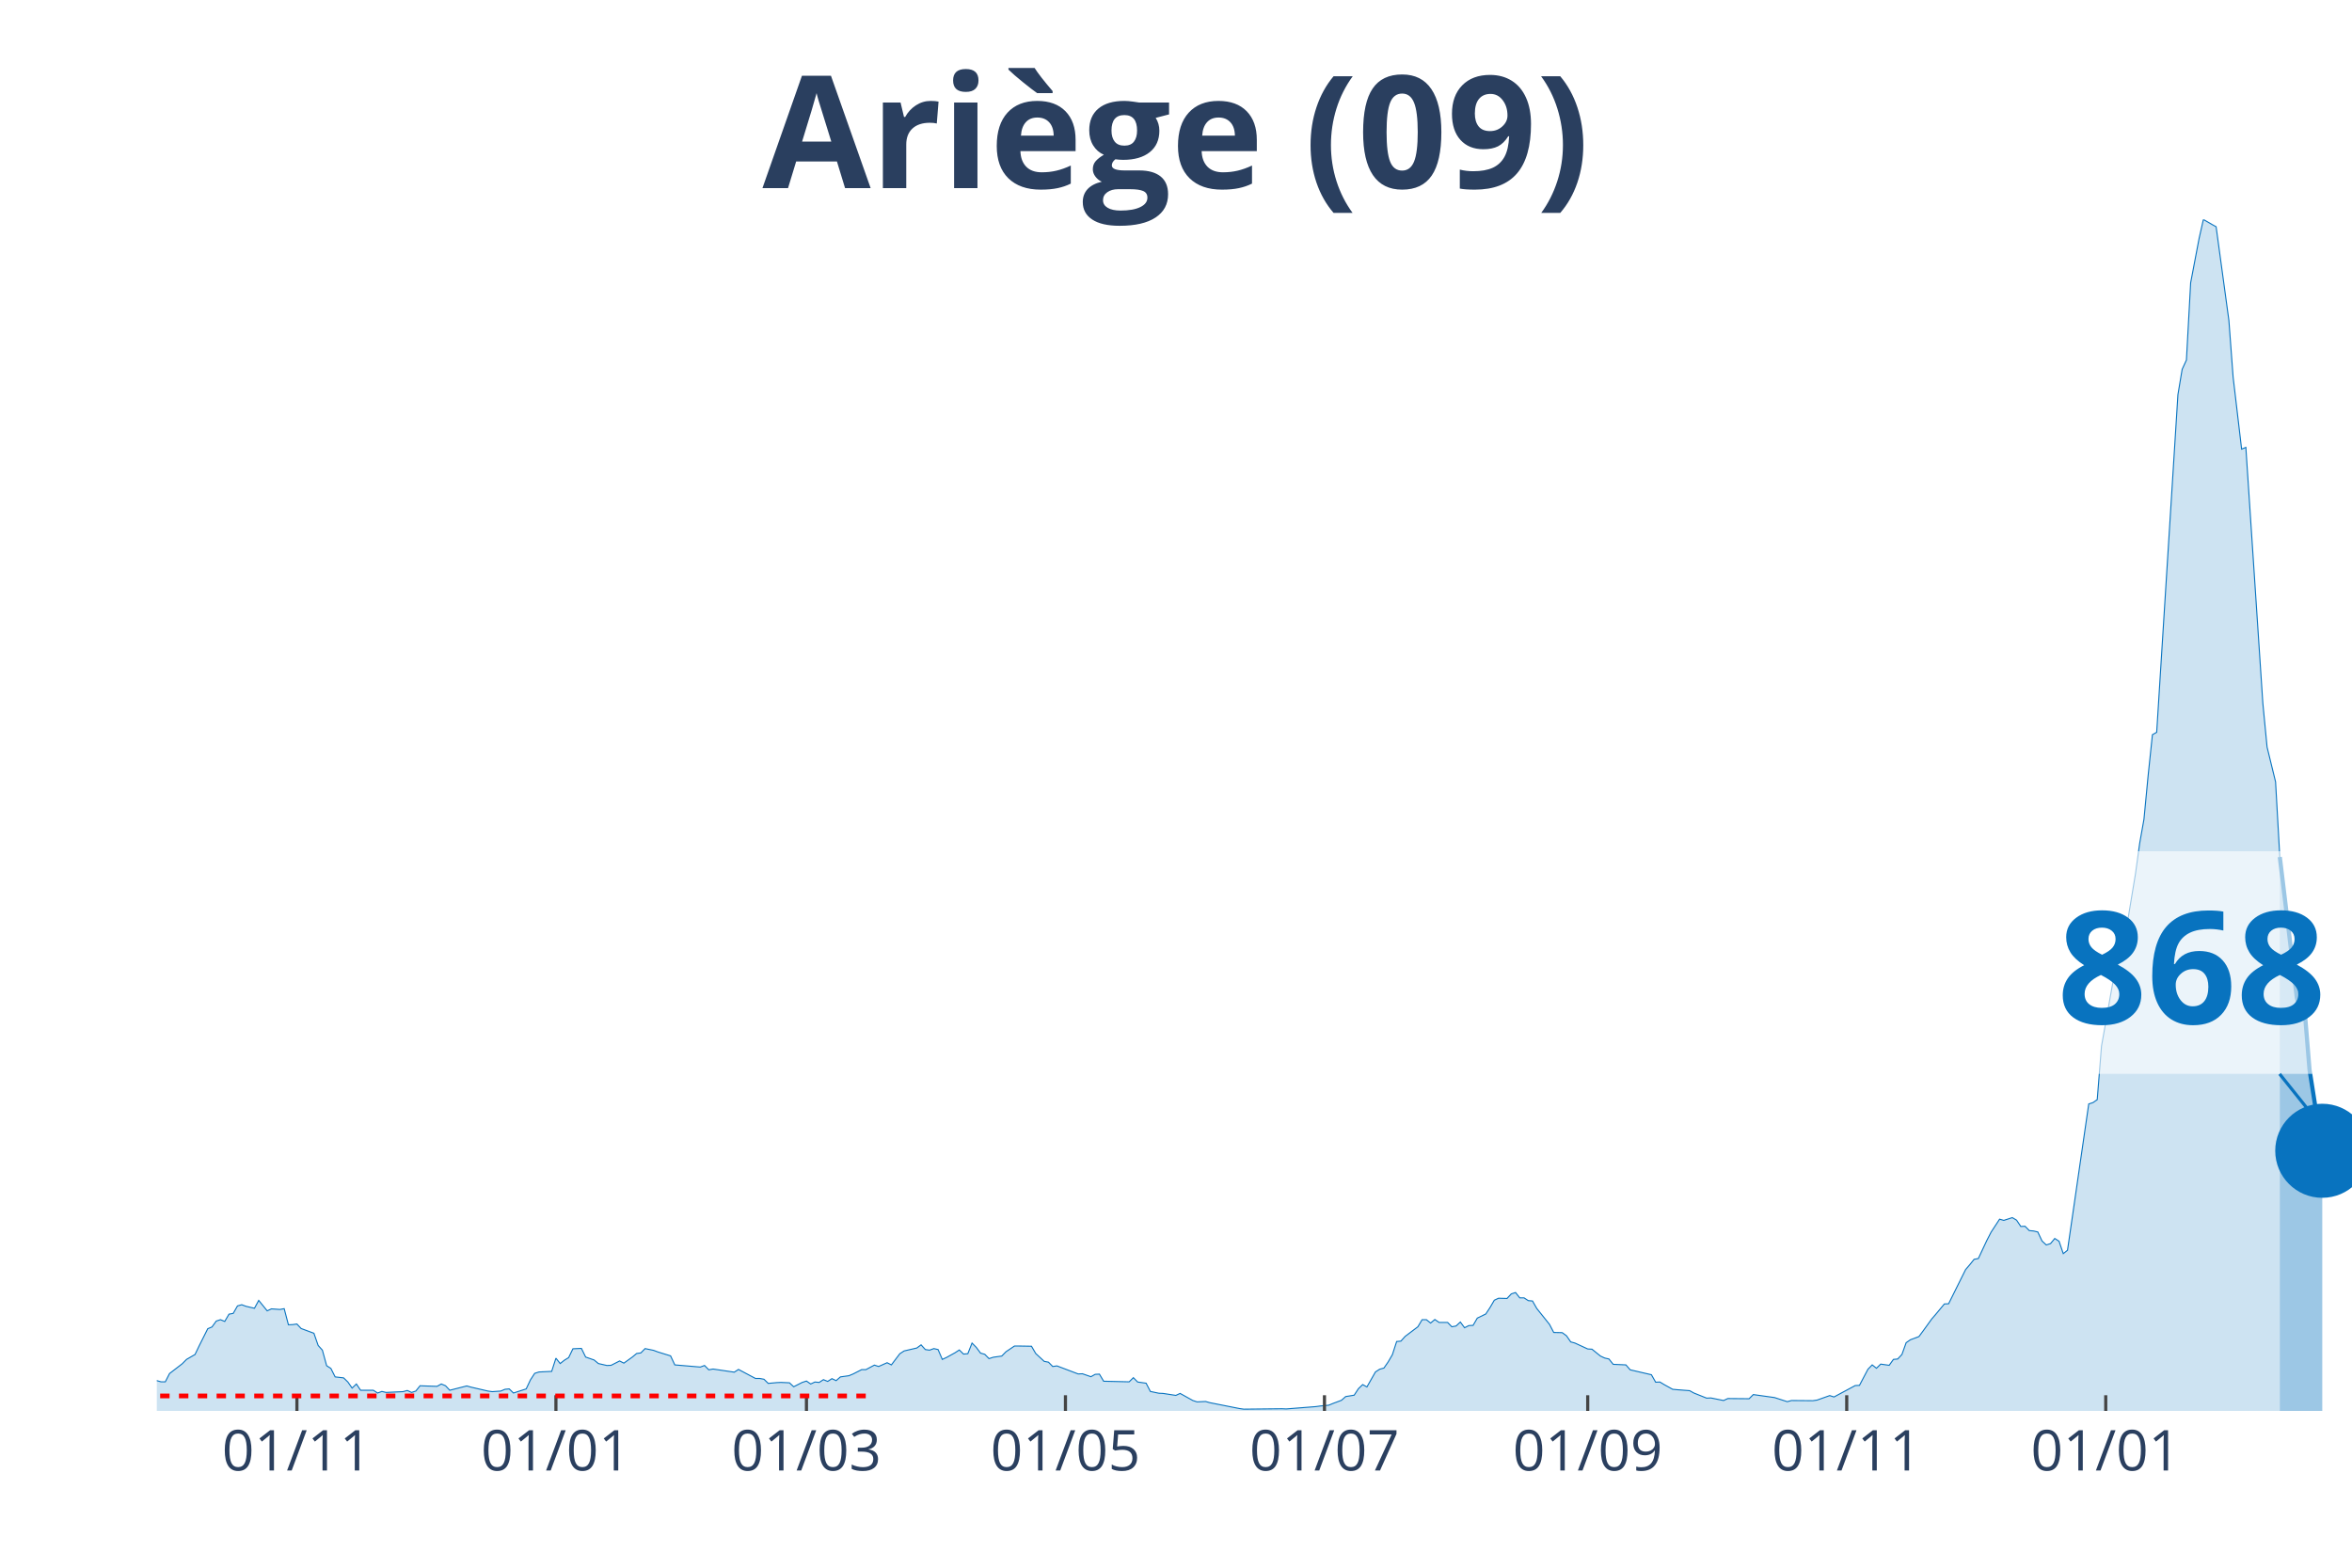
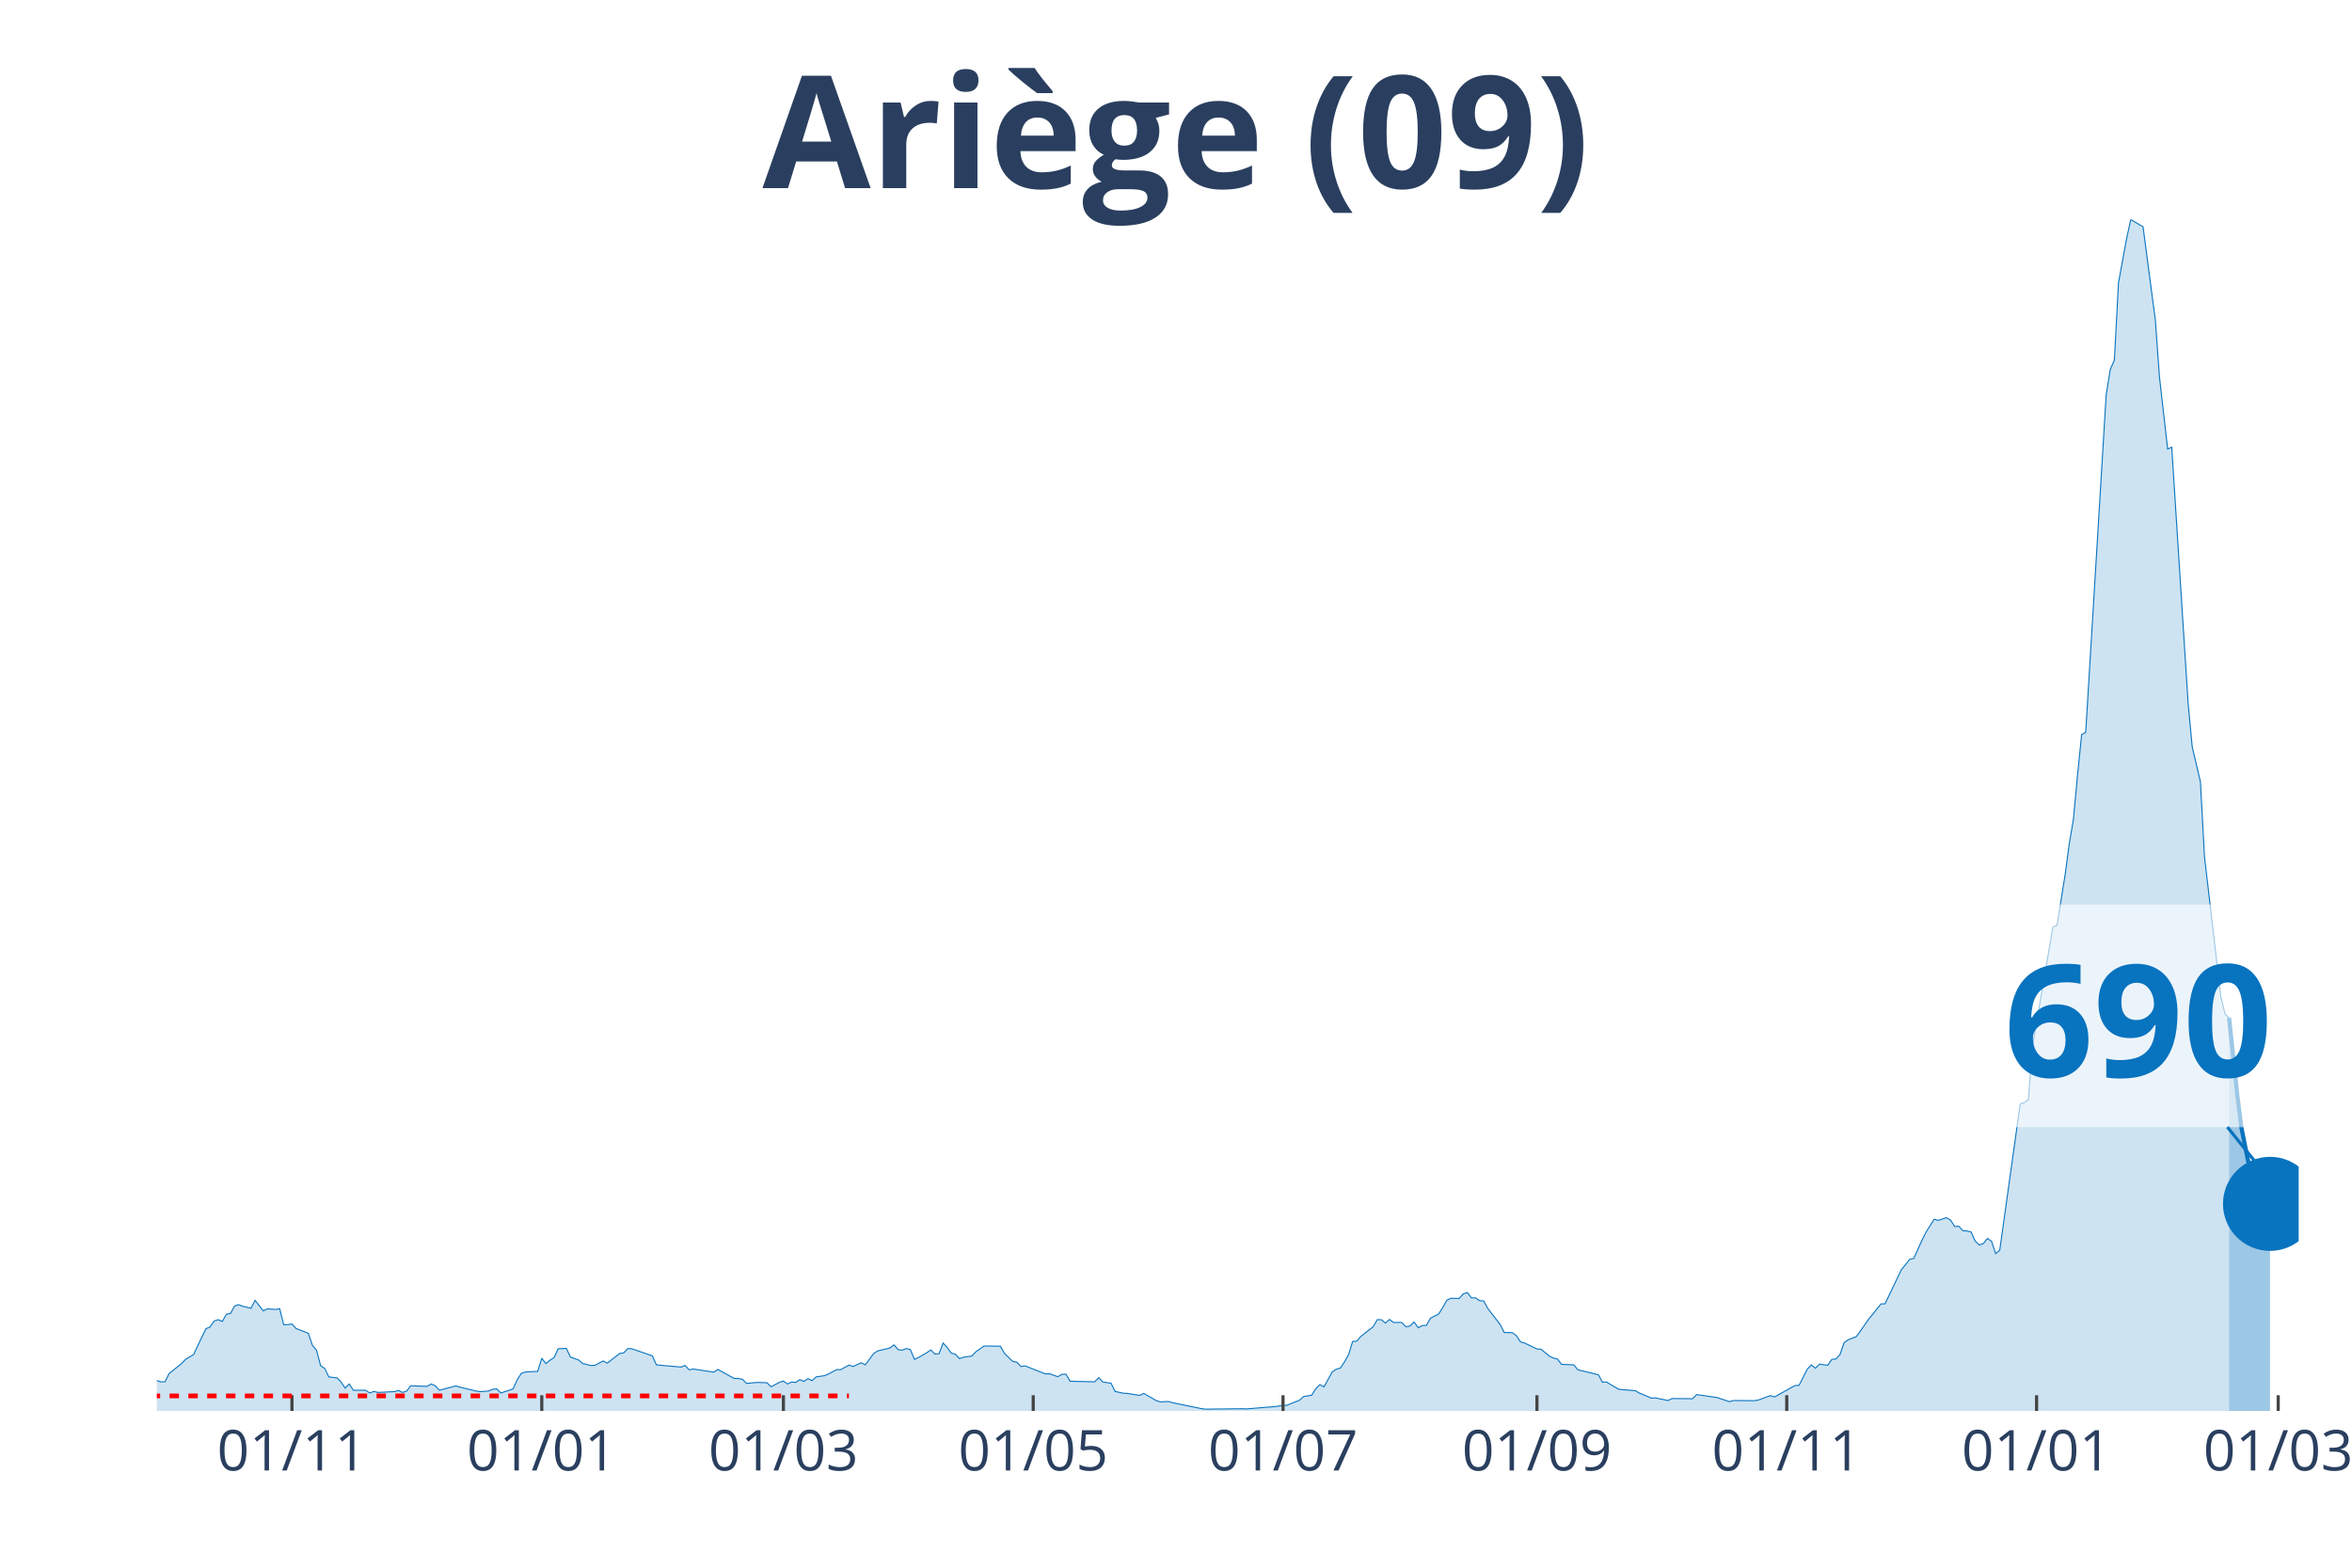
<svg xmlns="http://www.w3.org/2000/svg" class="main-svg" width="1125" height="750" style="" viewBox="0 0 750 500">
  <rect x="0" y="0" width="750" height="500" style="fill: rgb(0, 0, 0); fill-opacity: 0;" />
-   <defs id="defs-527977">
+   <defs id="defs-d6c025">
    <g class="clips">
-       <clipPath id="clip527977xyplot" class="plotclip">
-         <rect width="700" height="380" />
+       <clipPath id="clipd6c025xyplot" class="plotclip">
+         <rect width="683" height="380" />
      </clipPath>
-       <clipPath class="axesclip" id="clip527977x">
-         <rect x="50" y="0" width="700" height="500" />
+       <clipPath class="axesclip" id="clipd6c025x">
+         <rect x="50" y="0" width="683" height="500" />
      </clipPath>
-       <clipPath class="axesclip" id="clip527977y">
+       <clipPath class="axesclip" id="clipd6c025y">
        <rect x="0" y="70" width="750" height="380" />
      </clipPath>
-       <clipPath class="axesclip" id="clip527977xy">
-         <rect x="50" y="70" width="700" height="380" />
+       <clipPath class="axesclip" id="clipd6c025xy">
+         <rect x="50" y="70" width="683" height="380" />
      </clipPath>
    </g>
    <g class="gradients" />
  </defs>
  <g class="bglayer">
-     <rect class="bg" x="50" y="70" width="700" height="380" style="fill: rgb(0, 0, 0); fill-opacity: 0; stroke-width: 0;" />
+     <rect class="bg" x="50" y="70" width="683" height="380" style="fill: rgb(0, 0, 0); fill-opacity: 0; stroke-width: 0;" />
  </g>
  <g class="layer-below">
    <g class="imagelayer" />
    <g class="shapelayer" />
  </g>
  <g class="cartesianlayer">
    <g class="subplot xy">
      <g class="layer-subplot">
        <g class="shapelayer" />
        <g class="imagelayer" />
      </g>
      <g class="gridlayer">
        <g class="x">
-           <path class="xgrid crisp" transform="translate(94.68,0)" d="M0,70v380" style="stroke: rgb(255, 255, 255); stroke-opacity: 1; stroke-width: 1px;" />
-           <path class="xgrid crisp" transform="translate(177.27,0)" d="M0,70v380" style="stroke: rgb(255, 255, 255); stroke-opacity: 1; stroke-width: 1px;" />
-           <path class="xgrid crisp" transform="translate(257.16,0)" d="M0,70v380" style="stroke: rgb(255, 255, 255); stroke-opacity: 1; stroke-width: 1px;" />
-           <path class="xgrid crisp" transform="translate(339.75,0)" d="M0,70v380" style="stroke: rgb(255, 255, 255); stroke-opacity: 1; stroke-width: 1px;" />
-           <path class="xgrid crisp" transform="translate(422.34,0)" d="M0,70v380" style="stroke: rgb(255, 255, 255); stroke-opacity: 1; stroke-width: 1px;" />
-           <path class="xgrid crisp" transform="translate(506.29,0)" d="M0,70v380" style="stroke: rgb(255, 255, 255); stroke-opacity: 1; stroke-width: 1px;" />
-           <path class="xgrid crisp" transform="translate(588.88,0)" d="M0,70v380" style="stroke: rgb(255, 255, 255); stroke-opacity: 1; stroke-width: 1px;" />
-           <path class="xgrid crisp" transform="translate(671.47,0)" d="M0,70v380" style="stroke: rgb(255, 255, 255); stroke-opacity: 1; stroke-width: 1px;" />
+           <path class="xgrid crisp" transform="translate(93.1,0)" d="M0,70v380" style="stroke: rgb(255, 255, 255); stroke-opacity: 1; stroke-width: 1px;" />
+           <path class="xgrid crisp" transform="translate(172.76,0)" d="M0,70v380" style="stroke: rgb(255, 255, 255); stroke-opacity: 1; stroke-width: 1px;" />
+           <path class="xgrid crisp" transform="translate(249.81,0)" d="M0,70v380" style="stroke: rgb(255, 255, 255); stroke-opacity: 1; stroke-width: 1px;" />
+           <path class="xgrid crisp" transform="translate(329.47,0)" d="M0,70v380" style="stroke: rgb(255, 255, 255); stroke-opacity: 1; stroke-width: 1px;" />
+           <path class="xgrid crisp" transform="translate(409.13,0)" d="M0,70v380" style="stroke: rgb(255, 255, 255); stroke-opacity: 1; stroke-width: 1px;" />
+           <path class="xgrid crisp" transform="translate(490.1,0)" d="M0,70v380" style="stroke: rgb(255, 255, 255); stroke-opacity: 1; stroke-width: 1px;" />
+           <path class="xgrid crisp" transform="translate(569.76,0)" d="M0,70v380" style="stroke: rgb(255, 255, 255); stroke-opacity: 1; stroke-width: 1px;" />
+           <path class="xgrid crisp" transform="translate(649.42,0)" d="M0,70v380" style="stroke: rgb(255, 255, 255); stroke-opacity: 1; stroke-width: 1px;" />
+           <path class="xgrid crisp" transform="translate(726.47,0)" d="M0,70v380" style="stroke: rgb(255, 255, 255); stroke-opacity: 1; stroke-width: 1px;" />
        </g>
        <g class="y" />
      </g>
      <g class="zerolinelayer" />
      <path class="xlines-below" />
      <path class="ylines-below" />
      <g class="overlines-below" />
      <g class="xaxislayer-below" />
      <g class="yaxislayer-below" />
      <g class="overaxes-below" />
-       <g class="plot" transform="translate(50, 70)" clip-path="url('#clip527977xyplot')">
+       <g class="plot" transform="translate(50, 70)" clip-path="url('#clipd6c025xyplot')">
        <g class="scatterlayer mlayer">
-           <g class="trace scatter trace647347" style="stroke-miterlimit: 2;">
+           <g class="trace scatter trace37b808" style="stroke-miterlimit: 2;">
            <g class="fills">
              <g>
-                 <path class="js-fill" d="M676.98,380L-184.14,380L-184.14,379.94L-135.4,379.94L-134.04,379.94L-100.19,380L-98.84,379.94L-59.57,378.87L-58.22,378.56L-51.45,377.74L-50.1,377.62L-37.91,376.49L-36.56,376.11L-24.37,375.55L-23.02,375.3L-17.6,371.03L-16.25,370.97L-13.54,369.53L-12.19,369.84L-8.12,369.97L-6.77,370.03L-2.71,371.03L-1.35,371.09L0,370.34L1.35,370.72L2.71,370.72L4.06,368.08L8.12,364.95L9.48,363.57L12.19,362L13.54,359.18L16.25,353.78L17.6,353.22L18.96,351.34L20.31,350.9L21.66,351.46L23.02,349.14L24.37,348.89L25.73,346.51L27.08,346.13L28.43,346.63L31.14,347.26L32.5,344.75L35.2,348.08L36.56,347.45L39.26,347.64L40.62,347.39L41.97,352.53L43.33,352.47L44.68,352.28L46.03,353.72L50.1,355.23L51.45,359.12L52.8,360.62L54.16,365.58L55.51,366.45L56.87,369.15L59.57,369.46L60.93,370.78L62.28,372.72L63.64,371.41L64.99,373.41L66.34,373.41L69.05,373.41L70.41,374.29L71.76,373.79L73.11,374.1L78.53,373.85L79.88,373.48L81.24,374.1L82.59,373.67L83.95,371.97L85.3,372.03L89.36,372.16L90.72,371.41L92.07,371.97L93.42,373.41L98.84,372.03L100.19,372.41L105.61,373.67L106.96,373.85L109.67,373.67L111.03,373.1L112.38,372.98L113.73,374.29L117.79,372.98L119.15,370.09L120.5,368.02L121.86,367.58L125.92,367.39L127.27,363.19L128.63,364.89L129.98,363.82L131.33,363L132.69,360.18L135.4,360.06L136.75,362.82L139.46,363.76L140.81,364.89L143.52,365.51L144.87,365.45L147.58,364.07L148.94,364.76L151.64,362.82L153,361.69L154.35,361.5L155.71,360.12L158.41,360.68L159.77,361.19L163.83,362.44L165.18,365.32L173.31,366.01L174.66,365.51L176.02,366.89L177.37,366.64L184.14,367.64L185.49,366.77L190.91,369.65L192.26,369.65L193.62,369.9L194.97,371.22L197.68,370.97L199.03,370.91L201.74,371.03L203.09,372.29L205.8,370.91L207.16,370.47L208.51,371.41L209.86,370.78L211.22,370.91L212.57,370.03L213.93,370.59L215.28,369.71L216.63,370.34L217.99,369.15L220.7,368.77L222.05,368.21L224.76,366.83L226.11,366.83L228.82,365.39L230.17,365.83L232.88,364.63L234.24,365.32L236.94,361.75L238.3,360.87L242.36,359.93L243.71,358.93L245.07,360.43L246.42,360.62L247.78,360.12L249.13,360.43L250.48,363.57L251.84,362.94L254.55,361.44L255.9,360.56L257.25,361.87L258.61,361.75L259.96,358.36L261.32,359.74L262.67,361.56L264.02,361.94L265.38,363.32L266.73,362.88L269.44,362.5L270.79,361.12L273.5,359.3L274.85,359.3L278.92,359.37L280.27,361.69L282.98,364.2L284.33,364.45L285.69,365.83L287.04,365.64L293.81,368.21L295.16,368.15L297.87,369.09L299.23,368.33L300.58,368.27L301.93,370.53L310.06,370.72L311.41,369.4L312.77,370.78L314.12,370.97L315.47,371.16L316.83,373.79L319.54,374.36L320.89,374.42L324.95,375.05L326.31,374.42L330.37,376.68L331.72,377.12L334.43,376.99L335.78,377.37L345.26,379.25L346.62,379.44L358.8,379.31L360.15,379.37L369.63,378.62L370.99,378.43L373.69,378.18L375.05,377.62L377.76,376.61L379.11,375.42L381.82,374.98L383.17,372.91L384.53,371.6L385.88,372.35L388.59,367.58L389.94,366.7L391.3,366.33L392.65,364.38L394,362.06L395.36,357.86L396.71,357.74L398.07,356.23L402.13,353.16L403.48,350.9L404.84,350.9L406.19,351.97L407.54,350.84L408.9,351.78L411.61,351.78L412.96,353.16L414.31,352.91L415.67,351.65L417.02,353.47L418.38,352.78L419.73,352.72L421.08,350.4L423.79,349.08L425.15,347.01L426.5,344.69L427.85,344.06L430.56,344.13L431.91,342.68L433.27,342.24L434.62,343.94L435.98,343.94L437.33,344.82L438.68,344.94L440.04,347.32L444.1,352.4L445.45,354.98L448.16,355.04L449.52,356.04L450.87,357.99L452.22,358.36L456.29,360.24L457.64,360.31L460.35,362.5L461.7,363.13L463.06,363.44L464.41,365.14L468.47,365.32L469.83,366.89L476.6,368.46L477.95,370.84L479.3,370.78L480.66,371.6L483.37,373.1L484.72,373.23L488.78,373.54L490.14,374.29L494.2,375.92L495.55,375.86L499.61,376.68L500.97,376.05L507.74,376.11L509.09,374.79L514.51,375.55L515.86,375.74L519.92,377.05L521.28,376.68L528.05,376.74L529.4,376.55L533.46,375.11L534.82,375.55L541.59,371.91L542.94,371.85L545.65,366.7L547,365.32L548.36,366.39L549.71,365.07L552.42,365.45L553.77,363.57L555.13,363.44L556.48,362L557.83,358.24L559.19,357.3L561.9,356.29L563.25,354.47L565.96,350.71L567.31,349.14L570.02,345.88L571.37,345.82L576.79,334.91L578.14,333.34L579.5,331.65L580.85,331.39L583.56,325.62L584.91,322.99L587.62,318.85L588.97,319.23L591.68,318.35L593.04,319.16L594.39,321.17L595.74,321.11L597.1,322.49L598.45,322.61L599.81,322.93L601.16,325.81L602.51,327.07L603.87,326.63L605.22,325L606.58,325.88L607.93,329.83L609.28,328.76L616.05,282.1L617.41,281.66L618.76,280.72L620.12,263.66L626.89,225.65L628.24,225.09L630.95,208.72L632.3,198.94L633.66,191.29L635.01,177.17L636.36,164.32L637.72,163.56L644.49,55.88L645.84,47.79L647.2,44.84L648.55,20.19L651.26,5.96L652.61,0L655.32,1.57L656.67,2.32L660.74,32.17L662.09,50.24L664.8,73.25L666.15,72.69L671.57,154.28L672.92,168.27L675.63,179.37L676.98,203.33" style="fill: rgb(8, 115, 191); fill-opacity: 0.2; stroke-width: 0;" />
+                 <path class="js-fill" d="M660.8,380L-177.61,380L-177.61,379.94L-130.59,379.94L-129.29,379.94L-96.64,380L-95.33,379.94L-57.46,378.87L-56.15,378.56L-49.63,377.74L-48.32,377.62L-36.57,376.49L-35.26,376.11L-23.51,375.55L-22.2,375.3L-16.98,371.03L-15.67,370.97L-13.06,369.53L-11.75,369.84L-7.84,369.97L-6.53,370.03L-2.61,371.03L-1.31,371.09L0,370.34L1.31,370.72L2.61,370.72L3.92,368.08L7.84,364.95L9.14,363.57L11.75,362L13.06,359.18L15.67,353.78L16.98,353.22L18.28,351.34L19.59,350.9L20.89,351.46L22.2,349.14L23.51,348.89L24.81,346.51L26.12,346.13L27.42,346.63L30.04,347.26L31.34,344.75L33.95,348.08L35.26,347.45L37.87,347.64L39.18,347.39L40.48,352.53L41.79,352.47L43.1,352.28L44.4,353.72L48.32,355.23L49.63,359.12L50.93,360.62L52.24,365.58L53.54,366.45L54.85,369.15L57.46,369.46L58.77,370.78L60.07,372.72L61.38,371.41L62.68,373.41L63.99,373.41L66.6,373.41L67.91,374.29L69.21,373.79L70.52,374.1L75.74,373.85L77.05,373.48L78.36,374.1L79.66,373.67L80.97,371.97L82.27,372.03L86.19,372.16L87.5,371.41L88.8,371.97L90.11,373.41L95.33,372.03L96.64,372.41L101.86,373.67L103.17,373.85L105.78,373.67L107.09,373.1L108.39,372.98L109.7,374.29L113.62,372.98L114.92,370.09L116.23,368.02L117.53,367.58L121.45,367.39L122.76,363.19L124.06,364.89L125.37,363.82L126.67,363L127.98,360.18L130.59,360.06L131.9,362.82L134.51,363.76L135.82,364.89L138.43,365.51L139.73,365.45L142.35,364.07L143.65,364.76L147.57,361.69L148.88,361.5L150.18,360.12L151.49,360.18L158.02,362.44L159.32,365.32L167.16,366.01L168.46,365.51L169.77,366.89L171.08,366.64L177.61,367.64L178.91,366.77L184.14,369.65L185.44,369.65L186.75,369.9L188.05,371.22L190.67,370.97L191.97,370.91L194.58,371.03L195.89,372.29L198.5,370.91L199.81,370.47L201.11,371.41L202.42,370.78L203.72,370.91L205.03,370.03L206.34,370.59L207.64,369.71L208.95,370.34L210.25,369.15L212.87,368.77L214.17,368.21L216.78,366.83L218.09,366.83L220.7,365.39L222.01,365.83L224.62,364.63L225.93,365.32L228.54,361.75L229.84,360.87L233.76,359.93L235.07,358.93L236.37,360.43L237.68,360.62L238.98,360.12L240.29,360.43L241.6,363.57L242.9,362.94L245.51,361.44L246.82,360.56L248.13,361.87L249.43,361.75L250.74,358.36L252.04,359.74L253.35,361.56L254.66,361.94L255.96,363.32L257.27,362.88L259.88,362.5L261.19,361.12L263.8,359.3L265.1,359.3L269.02,359.37L270.33,361.69L272.94,364.2L274.24,364.45L275.55,365.83L276.86,365.64L283.39,368.21L284.69,368.15L287.3,369.09L288.61,368.33L289.92,368.27L291.22,370.53L299.06,370.72L300.36,369.4L301.67,370.78L302.98,370.97L304.28,371.16L305.59,373.79L308.2,374.36L309.5,374.42L313.42,375.05L314.73,374.42L318.65,376.68L319.95,377.12L322.56,376.99L323.87,377.37L333.01,379.25L334.32,379.44L346.07,379.31L347.38,379.37L356.52,378.62L357.82,378.43L360.44,378.18L361.74,377.62L364.35,376.61L365.66,375.42L368.27,374.98L369.58,372.91L370.88,371.6L372.19,372.35L374.8,367.58L376.11,366.7L377.41,366.33L378.72,364.38L380.02,362.06L381.33,357.86L382.64,357.74L383.94,356.23L387.86,353.16L389.17,350.9L390.47,350.9L391.78,351.97L393.08,350.84L394.39,351.78L397,351.78L398.31,353.16L399.61,352.91L400.92,351.65L402.23,353.47L403.53,352.78L404.84,352.72L406.14,350.4L408.76,349.08L410.06,347.01L411.37,344.69L412.67,344.06L415.28,344.13L416.59,342.68L417.9,342.24L419.2,343.94L420.51,343.94L421.81,344.82L423.12,344.94L424.43,347.32L428.34,352.4L429.65,354.98L432.26,355.04L433.57,356.04L434.87,357.99L436.18,358.36L440.1,360.24L441.4,360.31L444.02,362.5L445.32,363.13L446.63,363.44L447.93,365.14L451.85,365.32L453.16,366.89L459.69,368.46L460.99,370.84L462.3,370.78L463.6,371.6L466.22,373.1L467.52,373.23L471.44,373.54L472.75,374.29L476.66,375.92L477.97,375.86L481.89,376.68L483.19,376.05L489.72,376.11L491.03,374.79L496.25,375.55L497.56,375.74L501.48,377.05L502.78,376.68L509.31,376.74L510.62,376.55L514.54,375.11L515.84,375.55L522.37,371.91L523.68,371.85L526.29,366.7L527.59,365.32L528.9,366.39L530.21,365.07L532.82,365.45L534.12,363.57L535.43,363.44L536.74,362L538.04,358.24L539.35,357.3L541.96,356.29L543.27,354.47L545.88,350.71L547.18,349.14L549.8,345.88L551.1,345.82L556.33,334.91L557.63,333.34L558.94,331.65L560.24,331.39L562.85,325.62L564.16,322.99L566.77,318.85L568.08,319.23L570.69,318.35L572,319.16L573.3,321.17L574.61,321.11L575.91,322.49L577.22,322.61L578.53,322.93L579.83,325.81L581.14,327.07L582.44,326.63L583.75,325L585.06,325.88L586.36,329.83L587.67,328.76L594.2,282.1L595.5,281.66L596.81,280.72L598.11,263.66L604.64,225.65L605.95,225.09L608.56,208.72L609.87,198.94L611.17,191.29L612.48,177.17L613.79,164.32L615.09,163.56L621.62,55.88L622.93,47.79L624.23,44.84L625.54,20.19L628.15,5.96L629.46,0L632.07,1.57L633.37,2.32L637.29,32.11L638.6,50.17L641.21,73.19L642.52,72.63L647.74,154.28L649.05,168.21L651.66,179.31L652.96,203.2L658.19,247.98L659.49,253.31L660.8,254.63" style="fill: rgb(8, 115, 191); fill-opacity: 0.2; stroke-width: 0;" />
              </g>
            </g>
            <g class="errorbars" />
            <g class="lines">
-               <path class="js-line" d="M-184.14,379.94L-135.4,379.94L-134.04,379.94L-100.19,380L-98.84,379.94L-59.57,378.87L-58.22,378.56L-51.45,377.74L-50.1,377.62L-37.91,376.49L-36.56,376.11L-24.37,375.55L-23.02,375.3L-17.6,371.03L-16.25,370.97L-13.54,369.53L-12.19,369.84L-8.12,369.97L-6.77,370.03L-2.71,371.03L-1.35,371.09L0,370.34L1.35,370.72L2.71,370.72L4.06,368.08L8.12,364.95L9.48,363.57L12.19,362L13.54,359.18L16.25,353.78L17.6,353.22L18.96,351.34L20.31,350.9L21.66,351.46L23.02,349.14L24.37,348.89L25.73,346.51L27.08,346.13L28.43,346.63L31.14,347.26L32.5,344.75L35.2,348.08L36.56,347.45L39.26,347.64L40.62,347.39L41.97,352.53L43.33,352.47L44.68,352.28L46.03,353.72L50.1,355.23L51.45,359.12L52.8,360.62L54.16,365.58L55.51,366.45L56.87,369.15L59.57,369.46L60.93,370.78L62.28,372.72L63.64,371.41L64.99,373.41L66.34,373.41L69.05,373.41L70.41,374.29L71.76,373.79L73.11,374.1L78.53,373.85L79.88,373.48L81.24,374.1L82.59,373.67L83.95,371.97L85.3,372.03L89.36,372.16L90.72,371.41L92.07,371.97L93.42,373.41L98.84,372.03L100.19,372.41L105.61,373.67L106.96,373.85L109.67,373.67L111.03,373.1L112.38,372.98L113.73,374.29L117.79,372.98L119.15,370.09L120.5,368.02L121.86,367.58L125.92,367.39L127.27,363.19L128.63,364.89L129.98,363.82L131.33,363L132.69,360.18L135.4,360.06L136.75,362.82L139.46,363.76L140.81,364.89L143.52,365.51L144.87,365.45L147.58,364.07L148.94,364.76L151.64,362.82L153,361.69L154.35,361.5L155.71,360.12L158.41,360.68L159.77,361.19L163.83,362.44L165.18,365.32L173.31,366.01L174.66,365.51L176.02,366.89L177.37,366.64L184.14,367.64L185.49,366.77L190.91,369.65L192.26,369.65L193.62,369.9L194.97,371.22L197.68,370.97L199.03,370.91L201.74,371.03L203.09,372.29L205.8,370.91L207.16,370.47L208.51,371.41L209.86,370.78L211.22,370.91L212.57,370.03L213.93,370.59L215.28,369.71L216.63,370.34L217.99,369.15L220.7,368.77L222.05,368.21L224.76,366.83L226.11,366.83L228.82,365.39L230.17,365.83L232.88,364.63L234.24,365.32L236.94,361.75L238.3,360.87L242.36,359.93L243.71,358.93L245.07,360.43L246.42,360.62L247.78,360.12L249.13,360.43L250.48,363.57L251.84,362.94L254.55,361.44L255.9,360.56L257.25,361.87L258.61,361.75L259.96,358.36L261.32,359.74L262.67,361.56L264.02,361.94L265.38,363.32L266.73,362.88L269.44,362.5L270.79,361.12L273.5,359.3L274.85,359.3L278.92,359.37L280.27,361.69L282.98,364.2L284.33,364.45L285.69,365.83L287.04,365.64L293.81,368.21L295.16,368.15L297.87,369.09L299.23,368.33L300.58,368.27L301.93,370.53L310.06,370.72L311.41,369.4L312.77,370.78L314.12,370.97L315.47,371.16L316.83,373.79L319.54,374.36L320.89,374.42L324.95,375.05L326.31,374.42L330.37,376.68L331.72,377.12L334.43,376.99L335.78,377.37L345.26,379.25L346.62,379.44L358.8,379.31L360.15,379.37L369.63,378.62L370.99,378.43L373.69,378.18L375.05,377.62L377.76,376.61L379.11,375.42L381.82,374.98L383.17,372.91L384.53,371.6L385.88,372.35L388.59,367.58L389.94,366.7L391.3,366.33L392.65,364.38L394,362.06L395.36,357.86L396.71,357.74L398.07,356.23L402.13,353.16L403.48,350.9L404.84,350.9L406.19,351.97L407.54,350.84L408.9,351.78L411.61,351.78L412.96,353.16L414.31,352.91L415.67,351.65L417.02,353.47L418.38,352.78L419.73,352.72L421.08,350.4L423.79,349.08L425.15,347.01L426.5,344.69L427.85,344.06L430.56,344.13L431.91,342.68L433.27,342.24L434.62,343.94L435.98,343.94L437.33,344.82L438.68,344.94L440.04,347.32L444.1,352.4L445.45,354.98L448.16,355.04L449.52,356.04L450.87,357.99L452.22,358.36L456.29,360.24L457.64,360.31L460.35,362.5L461.7,363.13L463.06,363.44L464.41,365.14L468.47,365.32L469.83,366.89L476.6,368.46L477.95,370.84L479.3,370.78L480.66,371.6L483.37,373.1L484.72,373.23L488.78,373.54L490.14,374.29L494.2,375.92L495.55,375.86L499.61,376.68L500.97,376.05L507.74,376.11L509.09,374.79L514.51,375.55L515.86,375.74L519.92,377.05L521.28,376.68L528.05,376.74L529.4,376.55L533.46,375.11L534.82,375.55L541.59,371.91L542.94,371.85L545.65,366.7L547,365.32L548.36,366.39L549.71,365.07L552.42,365.45L553.77,363.57L555.13,363.44L556.48,362L557.83,358.24L559.19,357.3L561.9,356.29L563.25,354.47L565.96,350.71L567.31,349.14L570.02,345.88L571.37,345.82L576.79,334.91L578.14,333.34L579.5,331.65L580.85,331.39L583.56,325.62L584.91,322.99L587.62,318.85L588.97,319.23L591.68,318.35L593.04,319.16L594.39,321.17L595.74,321.11L597.1,322.49L598.45,322.61L599.81,322.93L601.16,325.81L602.51,327.07L603.87,326.63L605.22,325L606.58,325.88L607.93,329.83L609.28,328.76L616.05,282.1L617.41,281.66L618.76,280.72L620.12,263.66L626.89,225.65L628.24,225.09L630.95,208.72L632.3,198.94L633.66,191.29L635.01,177.17L636.36,164.32L637.72,163.56L644.49,55.88L645.84,47.79L647.2,44.84L648.55,20.19L651.26,5.96L652.61,0L655.32,1.57L656.67,2.32L660.74,32.17L662.09,50.24L664.8,73.25L666.15,72.69L671.57,154.28L672.92,168.27L675.63,179.37L676.98,203.33" style="vector-effect: non-scaling-stroke; fill: none; stroke: rgb(8, 115, 191); stroke-opacity: 1; stroke-width: 0.5px; opacity: 1;" />
+               <path class="js-line" d="M-177.61,379.94L-130.59,379.94L-129.29,379.94L-96.64,380L-95.33,379.94L-57.46,378.87L-56.15,378.56L-49.63,377.74L-48.32,377.62L-36.57,376.49L-35.26,376.11L-23.51,375.55L-22.2,375.3L-16.98,371.03L-15.67,370.97L-13.06,369.53L-11.75,369.84L-7.84,369.97L-6.53,370.03L-2.61,371.03L-1.31,371.09L0,370.34L1.31,370.72L2.61,370.72L3.92,368.08L7.84,364.95L9.14,363.57L11.75,362L13.06,359.18L15.67,353.78L16.98,353.22L18.28,351.34L19.59,350.9L20.89,351.46L22.2,349.14L23.51,348.89L24.81,346.51L26.12,346.13L27.42,346.63L30.04,347.26L31.34,344.75L33.95,348.08L35.26,347.45L37.87,347.64L39.18,347.39L40.48,352.53L41.79,352.47L43.1,352.28L44.4,353.72L48.32,355.23L49.63,359.12L50.93,360.62L52.24,365.58L53.54,366.45L54.85,369.15L57.46,369.46L58.77,370.78L60.07,372.72L61.38,371.41L62.68,373.41L63.99,373.41L66.6,373.41L67.91,374.29L69.21,373.79L70.52,374.1L75.74,373.85L77.05,373.48L78.36,374.1L79.66,373.67L80.97,371.97L82.27,372.03L86.19,372.16L87.5,371.41L88.8,371.97L90.11,373.41L95.33,372.03L96.64,372.41L101.86,373.67L103.17,373.85L105.78,373.67L107.09,373.1L108.39,372.98L109.7,374.29L113.62,372.98L114.92,370.09L116.23,368.02L117.53,367.58L121.45,367.39L122.76,363.19L124.06,364.89L125.37,363.82L126.67,363L127.98,360.18L130.59,360.06L131.9,362.82L134.51,363.76L135.82,364.89L138.43,365.51L139.73,365.45L142.35,364.07L143.65,364.76L147.57,361.69L148.88,361.5L150.18,360.12L151.49,360.18L158.02,362.44L159.32,365.32L167.16,366.01L168.46,365.51L169.77,366.89L171.08,366.64L177.61,367.64L178.91,366.77L184.14,369.65L185.44,369.65L186.75,369.9L188.05,371.22L190.67,370.97L191.97,370.91L194.58,371.03L195.89,372.29L198.5,370.91L199.81,370.47L201.11,371.41L202.42,370.78L203.72,370.91L205.03,370.03L206.34,370.59L207.64,369.71L208.95,370.34L210.25,369.15L212.87,368.77L214.17,368.21L216.78,366.83L218.09,366.83L220.7,365.39L222.01,365.83L224.62,364.63L225.93,365.32L228.54,361.75L229.84,360.87L233.76,359.93L235.07,358.93L236.37,360.43L237.68,360.62L238.98,360.12L240.29,360.43L241.6,363.57L242.9,362.94L245.51,361.44L246.82,360.56L248.13,361.87L249.43,361.75L250.74,358.36L252.04,359.74L253.35,361.56L254.66,361.94L255.96,363.32L257.27,362.88L259.88,362.5L261.19,361.12L263.8,359.3L265.1,359.3L269.02,359.37L270.33,361.69L272.94,364.2L274.24,364.45L275.55,365.83L276.86,365.64L283.39,368.21L284.69,368.15L287.3,369.09L288.61,368.33L289.92,368.27L291.22,370.53L299.06,370.72L300.36,369.4L301.67,370.78L302.98,370.97L304.28,371.16L305.59,373.79L308.2,374.36L309.5,374.42L313.42,375.05L314.73,374.42L318.65,376.68L319.95,377.12L322.56,376.99L323.87,377.37L333.01,379.25L334.32,379.44L346.07,379.31L347.38,379.37L356.52,378.62L357.82,378.43L360.44,378.18L361.74,377.62L364.35,376.61L365.66,375.42L368.27,374.98L369.58,372.91L370.88,371.6L372.19,372.35L374.8,367.58L376.11,366.7L377.41,366.33L378.72,364.38L380.02,362.06L381.33,357.86L382.64,357.74L383.94,356.23L387.86,353.16L389.17,350.9L390.47,350.9L391.78,351.97L393.08,350.84L394.39,351.78L397,351.78L398.31,353.16L399.61,352.91L400.92,351.65L402.23,353.47L403.53,352.78L404.84,352.72L406.14,350.4L408.76,349.08L410.06,347.01L411.37,344.69L412.67,344.06L415.28,344.13L416.59,342.68L417.9,342.24L419.2,343.94L420.51,343.94L421.81,344.82L423.12,344.94L424.43,347.32L428.34,352.4L429.65,354.98L432.26,355.04L433.57,356.04L434.87,357.99L436.18,358.36L440.1,360.24L441.4,360.31L444.02,362.5L445.32,363.13L446.63,363.44L447.93,365.14L451.85,365.32L453.16,366.89L459.69,368.46L460.99,370.84L462.3,370.78L463.6,371.6L466.22,373.1L467.52,373.23L471.44,373.54L472.75,374.29L476.66,375.92L477.97,375.86L481.89,376.68L483.19,376.05L489.72,376.11L491.03,374.79L496.25,375.55L497.56,375.74L501.48,377.05L502.78,376.68L509.31,376.74L510.62,376.55L514.54,375.11L515.84,375.55L522.37,371.91L523.68,371.85L526.29,366.7L527.59,365.32L528.9,366.39L530.21,365.07L532.82,365.45L534.12,363.57L535.43,363.44L536.74,362L538.04,358.24L539.35,357.3L541.96,356.29L543.27,354.47L545.88,350.71L547.18,349.14L549.8,345.88L551.1,345.82L556.33,334.91L557.63,333.34L558.94,331.65L560.24,331.39L562.85,325.62L564.16,322.99L566.77,318.85L568.08,319.23L570.69,318.35L572,319.16L573.3,321.17L574.61,321.11L575.91,322.49L577.22,322.61L578.53,322.93L579.83,325.81L581.14,327.07L582.44,326.63L583.75,325L585.06,325.88L586.36,329.83L587.67,328.76L594.2,282.1L595.5,281.66L596.81,280.72L598.11,263.66L604.64,225.65L605.95,225.09L608.56,208.72L609.87,198.94L611.17,191.29L612.48,177.17L613.79,164.32L615.09,163.56L621.62,55.88L622.93,47.79L624.23,44.84L625.54,20.19L628.15,5.96L629.46,0L632.07,1.57L633.37,2.32L637.29,32.11L638.6,50.17L641.21,73.19L642.52,72.63L647.74,154.28L649.05,168.21L651.66,179.31L652.96,203.2L658.19,247.98L659.49,253.31L660.8,254.63" style="vector-effect: non-scaling-stroke; fill: none; stroke: rgb(8, 115, 191); stroke-opacity: 1; stroke-width: 0.5px; opacity: 1;" />
            </g>
            <g class="points" />
            <g class="text" />
          </g>
-           <g class="trace scatter trace9f68a8" style="stroke-miterlimit: 2;">
+           <g class="trace scatter trace5d3618" style="stroke-miterlimit: 2;">
            <g class="fills">
              <g>
-                 <path class="js-fill" d="M690.52,380L676.98,380L676.98,203.33L682.4,248.11L683.75,253.44L685.11,254.75L686.46,271.19L690.52,297.03" style="fill: rgb(8, 115, 191); fill-opacity: 0.4; stroke-width: 0;" />
+                 <path class="js-fill" d="M673.86,380L660.8,380L660.8,254.63L663.41,279.21L664.72,289.56L667.33,302.61L668.63,307L669.94,307.63L671.25,312.89L672.55,316.84L673.86,313.96" style="fill: rgb(8, 115, 191); fill-opacity: 0.4; stroke-width: 0;" />
              </g>
            </g>
            <g class="errorbars" />
            <g class="lines">
-               <path class="js-line" d="M676.98,203.33L682.4,248.11L683.75,253.44L685.11,254.75L686.46,271.19L690.52,297.03" style="vector-effect: non-scaling-stroke; fill: none; stroke: rgb(8, 115, 191); stroke-opacity: 1; stroke-width: 2px; opacity: 1;" />
+               <path class="js-line" d="M660.8,254.63L663.41,279.21L664.72,289.56L667.33,302.61L668.63,307L669.94,307.63L671.25,312.89L672.55,316.84L673.86,313.96" style="vector-effect: non-scaling-stroke; fill: none; stroke: rgb(8, 115, 191); stroke-opacity: 1; stroke-width: 2px; opacity: 1;" />
            </g>
            <g class="points" />
            <g class="text" />
          </g>
-           <g class="trace scatter trace6002f2" style="stroke-miterlimit: 2; opacity: 1;">
+           <g class="trace scatter trace438661" style="stroke-miterlimit: 2; opacity: 1;">
            <g class="fills" />
            <g class="errorbars" />
            <g class="lines" />
            <g class="points">
-               <path class="point" transform="translate(690.52,297.03)" d="M15,0A15,15 0 1,1 0,-15A15,15 0 0,1 15,0Z" style="opacity: 1; stroke-width: 0px; fill: rgb(8, 115, 191); fill-opacity: 1;" />
+               <path class="point" transform="translate(673.86,313.96)" d="M15,0A15,15 0 1,1 0,-15A15,15 0 0,1 15,0Z" style="opacity: 1; stroke-width: 0px; fill: rgb(8, 115, 191); fill-opacity: 1;" />
            </g>
            <g class="text" />
          </g>
        </g>
      </g>
      <g class="overplot" />
      <path class="xlines-above crisp" style="fill: none; stroke-width: 1px; stroke: rgb(0, 0, 0); stroke-opacity: 0;" d="" />
      <path class="ylines-above crisp" style="fill: none;" d="M0,0" />
      <g class="overlines-above" />
      <g class="xaxislayer-above">
-         <path class="xtick ticks crisp" d="M0,450v-5" transform="translate(94.68,0)" style="stroke: rgb(68, 68, 68); stroke-opacity: 1; stroke-width: 1px;" />
-         <path class="xtick ticks crisp" d="M0,450v-5" transform="translate(177.27,0)" style="stroke: rgb(68, 68, 68); stroke-opacity: 1; stroke-width: 1px;" />
-         <path class="xtick ticks crisp" d="M0,450v-5" transform="translate(257.16,0)" style="stroke: rgb(68, 68, 68); stroke-opacity: 1; stroke-width: 1px;" />
-         <path class="xtick ticks crisp" d="M0,450v-5" transform="translate(339.75,0)" style="stroke: rgb(68, 68, 68); stroke-opacity: 1; stroke-width: 1px;" />
-         <path class="xtick ticks crisp" d="M0,450v-5" transform="translate(422.34,0)" style="stroke: rgb(68, 68, 68); stroke-opacity: 1; stroke-width: 1px;" />
-         <path class="xtick ticks crisp" d="M0,450v-5" transform="translate(506.29,0)" style="stroke: rgb(68, 68, 68); stroke-opacity: 1; stroke-width: 1px;" />
-         <path class="xtick ticks crisp" d="M0,450v-5" transform="translate(588.88,0)" style="stroke: rgb(68, 68, 68); stroke-opacity: 1; stroke-width: 1px;" />
-         <path class="xtick ticks crisp" d="M0,450v-5" transform="translate(671.47,0)" style="stroke: rgb(68, 68, 68); stroke-opacity: 1; stroke-width: 1px;" />
+         <path class="xtick ticks crisp" d="M0,450v-5" transform="translate(93.1,0)" style="stroke: rgb(68, 68, 68); stroke-opacity: 1; stroke-width: 1px;" />
+         <path class="xtick ticks crisp" d="M0,450v-5" transform="translate(172.76,0)" style="stroke: rgb(68, 68, 68); stroke-opacity: 1; stroke-width: 1px;" />
+         <path class="xtick ticks crisp" d="M0,450v-5" transform="translate(249.81,0)" style="stroke: rgb(68, 68, 68); stroke-opacity: 1; stroke-width: 1px;" />
+         <path class="xtick ticks crisp" d="M0,450v-5" transform="translate(329.47,0)" style="stroke: rgb(68, 68, 68); stroke-opacity: 1; stroke-width: 1px;" />
+         <path class="xtick ticks crisp" d="M0,450v-5" transform="translate(409.13,0)" style="stroke: rgb(68, 68, 68); stroke-opacity: 1; stroke-width: 1px;" />
+         <path class="xtick ticks crisp" d="M0,450v-5" transform="translate(490.1,0)" style="stroke: rgb(68, 68, 68); stroke-opacity: 1; stroke-width: 1px;" />
+         <path class="xtick ticks crisp" d="M0,450v-5" transform="translate(569.76,0)" style="stroke: rgb(68, 68, 68); stroke-opacity: 1; stroke-width: 1px;" />
+         <path class="xtick ticks crisp" d="M0,450v-5" transform="translate(649.42,0)" style="stroke: rgb(68, 68, 68); stroke-opacity: 1; stroke-width: 1px;" />
+         <path class="xtick ticks crisp" d="M0,450v-5" transform="translate(726.47,0)" style="stroke: rgb(68, 68, 68); stroke-opacity: 1; stroke-width: 1px;" />
        <g class="xtick">
-           <text text-anchor="middle" x="0" y="469" transform="translate(94.68,0)" style="font-family: 'Open Sans', verdana, arial, sans-serif; font-size: 18px; fill: rgb(42, 63, 95); fill-opacity: 1; white-space: pre;">01/11</text>
+           <text text-anchor="middle" x="0" y="469" transform="translate(93.1,0)" style="font-family: 'Open Sans', verdana, arial, sans-serif; font-size: 18px; fill: rgb(42, 63, 95); fill-opacity: 1; white-space: pre;">01/11</text>
        </g>
        <g class="xtick">
-           <text text-anchor="middle" x="0" y="469" transform="translate(177.27,0)" style="font-family: 'Open Sans', verdana, arial, sans-serif; font-size: 18px; fill: rgb(42, 63, 95); fill-opacity: 1; white-space: pre;">01/01</text>
+           <text text-anchor="middle" x="0" y="469" transform="translate(172.76,0)" style="font-family: 'Open Sans', verdana, arial, sans-serif; font-size: 18px; fill: rgb(42, 63, 95); fill-opacity: 1; white-space: pre;">01/01</text>
        </g>
        <g class="xtick">
-           <text text-anchor="middle" x="0" y="469" transform="translate(257.16,0)" style="font-family: 'Open Sans', verdana, arial, sans-serif; font-size: 18px; fill: rgb(42, 63, 95); fill-opacity: 1; white-space: pre;">01/03</text>
+           <text text-anchor="middle" x="0" y="469" transform="translate(249.81,0)" style="font-family: 'Open Sans', verdana, arial, sans-serif; font-size: 18px; fill: rgb(42, 63, 95); fill-opacity: 1; white-space: pre;">01/03</text>
        </g>
        <g class="xtick">
-           <text text-anchor="middle" x="0" y="469" transform="translate(339.75,0)" style="font-family: 'Open Sans', verdana, arial, sans-serif; font-size: 18px; fill: rgb(42, 63, 95); fill-opacity: 1; white-space: pre;">01/05</text>
+           <text text-anchor="middle" x="0" y="469" transform="translate(329.47,0)" style="font-family: 'Open Sans', verdana, arial, sans-serif; font-size: 18px; fill: rgb(42, 63, 95); fill-opacity: 1; white-space: pre;">01/05</text>
        </g>
        <g class="xtick">
-           <text text-anchor="middle" x="0" y="469" transform="translate(422.34,0)" style="font-family: 'Open Sans', verdana, arial, sans-serif; font-size: 18px; fill: rgb(42, 63, 95); fill-opacity: 1; white-space: pre;">01/07</text>
+           <text text-anchor="middle" x="0" y="469" transform="translate(409.13,0)" style="font-family: 'Open Sans', verdana, arial, sans-serif; font-size: 18px; fill: rgb(42, 63, 95); fill-opacity: 1; white-space: pre;">01/07</text>
        </g>
        <g class="xtick">
-           <text text-anchor="middle" x="0" y="469" transform="translate(506.29,0)" style="font-family: 'Open Sans', verdana, arial, sans-serif; font-size: 18px; fill: rgb(42, 63, 95); fill-opacity: 1; white-space: pre;">01/09</text>
+           <text text-anchor="middle" x="0" y="469" transform="translate(490.1,0)" style="font-family: 'Open Sans', verdana, arial, sans-serif; font-size: 18px; fill: rgb(42, 63, 95); fill-opacity: 1; white-space: pre;">01/09</text>
        </g>
        <g class="xtick">
-           <text text-anchor="middle" x="0" y="469" transform="translate(588.88,0)" style="font-family: 'Open Sans', verdana, arial, sans-serif; font-size: 18px; fill: rgb(42, 63, 95); fill-opacity: 1; white-space: pre;">01/11</text>
+           <text text-anchor="middle" x="0" y="469" transform="translate(569.76,0)" style="font-family: 'Open Sans', verdana, arial, sans-serif; font-size: 18px; fill: rgb(42, 63, 95); fill-opacity: 1; white-space: pre;">01/11</text>
        </g>
        <g class="xtick">
-           <text text-anchor="middle" x="0" y="469" transform="translate(671.47,0)" style="font-family: 'Open Sans', verdana, arial, sans-serif; font-size: 18px; fill: rgb(42, 63, 95); fill-opacity: 1; white-space: pre;">01/01</text>
+           <text text-anchor="middle" x="0" y="469" transform="translate(649.42,0)" style="font-family: 'Open Sans', verdana, arial, sans-serif; font-size: 18px; fill: rgb(42, 63, 95); fill-opacity: 1; white-space: pre;">01/01</text>
+         </g>
+         <g class="xtick">
+           <text text-anchor="middle" x="0" y="469" transform="translate(726.47,0)" style="font-family: 'Open Sans', verdana, arial, sans-serif; font-size: 18px; fill: rgb(42, 63, 95); fill-opacity: 1; white-space: pre;">01/03</text>
        </g>
      </g>
      <g class="yaxislayer-above" />
      <g class="overaxes-above" />
    </g>
  </g>
  <g class="polarlayer" />
  <g class="ternarylayer" />
  <g class="geolayer" />
  <g class="funnelarealayer" />
  <g class="pielayer" />
  <g class="treemaplayer" />
  <g class="sunburstlayer" />
  <g class="glimages" />
-   <defs id="topdefs-527977">
+   <defs id="topdefs-d6c025">
    <g class="clips" />
  </defs>
  <g class="layer-above">
    <g class="imagelayer" />
    <g class="shapelayer">
-       <path data-index="0" fill-rule="evenodd" d="M-710.93,445.22L278.82,445.22" clip-path="url('#clip527977xy')" style="opacity: 1; stroke: rgb(255, 0, 0); stroke-opacity: 1; fill: rgb(0, 0, 0); fill-opacity: 0; stroke-dasharray: 3px, 3px; stroke-width: 1.5px;" />
+       <path data-index="0" fill-rule="evenodd" d="M-683.93,445.22L270.7,445.22" clip-path="url('#clipd6c025xy')" style="opacity: 1; stroke: rgb(255, 0, 0); stroke-opacity: 1; fill: rgb(0, 0, 0); fill-opacity: 0; stroke-dasharray: 3px, 3px; stroke-width: 1.5px;" />
    </g>
  </g>
  <g class="infolayer">
    <g class="g-gtitle">
      <text class="gtitle" x="375" y="25" text-anchor="middle" dy="0.7em" style="font-family: 'Open Sans', verdana, arial, sans-serif; font-size: 50px; fill: rgb(42, 63, 95); opacity: 1; font-weight: normal; white-space: pre;">
        <tspan style="font-weight:bold">Ariège (09)</tspan>
      </text>
    </g>
    <g class="g-xtitle" />
    <g class="annotation" data-index="0" style="opacity: 1;">
-       <g class="annotation-text-g" transform="rotate(0,698.52,307.03)">
-         <g class="cursor-pointer" transform="translate(641, 271)">
+       <g class="annotation-text-g" transform="rotate(0,681.86,323.96)">
+         <g class="cursor-pointer" transform="translate(624, 288)">
          <rect class="bg" x="0.5" y="0.5" width="115" height="71" style="stroke-width: 1px; stroke: rgb(0, 0, 0); stroke-opacity: 0; fill: rgb(255, 255, 255); fill-opacity: 0.6;" />
          <text class="annotation-text" text-anchor="middle" x="57.812" y="55.5" style="font-family: 'Open Sans', verdana, arial, sans-serif; font-size: 50px; fill: rgb(8, 115, 191); fill-opacity: 1; white-space: pre;">
-             <tspan style="font-weight:bold">868 </tspan>
+             <tspan style="font-weight:bold">690 </tspan>
          </text>
        </g>
      </g>
      <g class="annotation-arrow-g" style="opacity: 1;">
-         <path d="M726.92,342.53L738.52,357.03" style="stroke-width: 1px; stroke: rgb(8, 115, 191); stroke-opacity: 1; stroke-dasharray: 0px, 0px, 18.569px, 18.569px;" />
+         <path d="M710.26,359.46L721.86,373.96" style="stroke-width: 1px; stroke: rgb(8, 115, 191); stroke-opacity: 1; stroke-dasharray: 0px, 0px, 18.569px, 18.569px;" />
      </g>
    </g>
  </g>
</svg>
